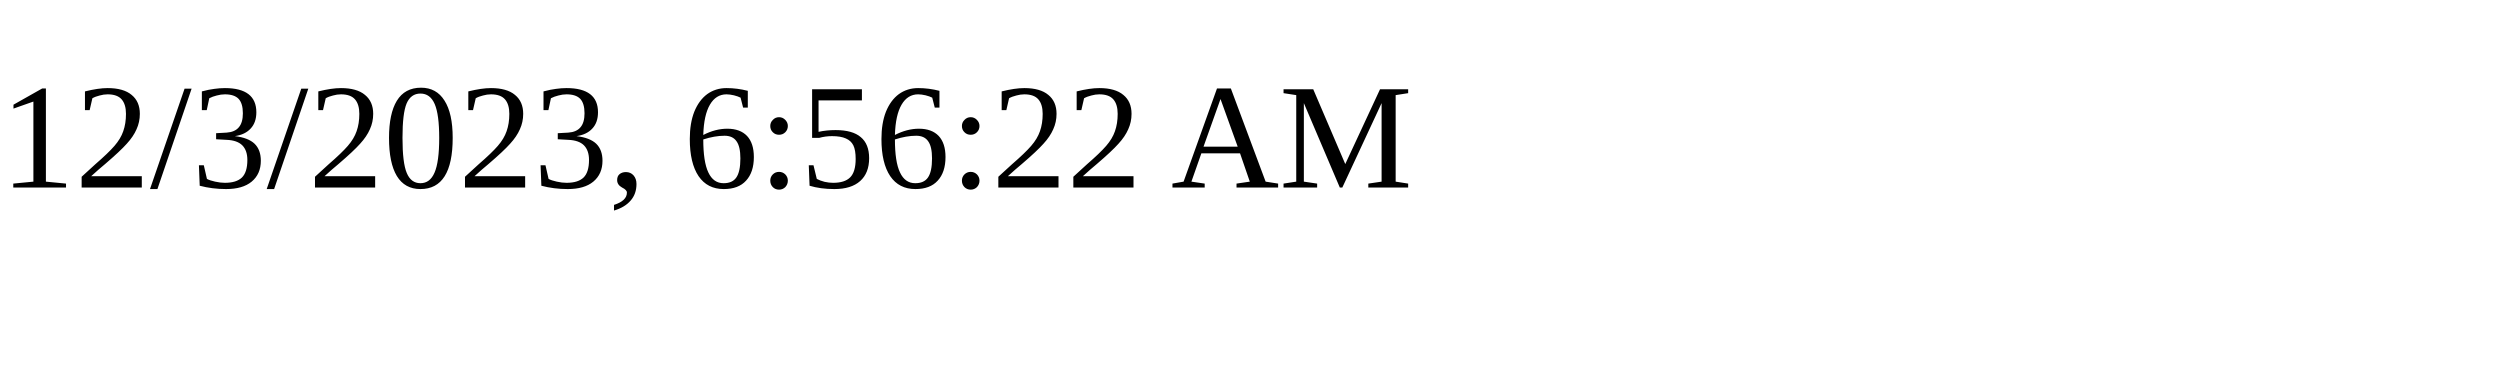
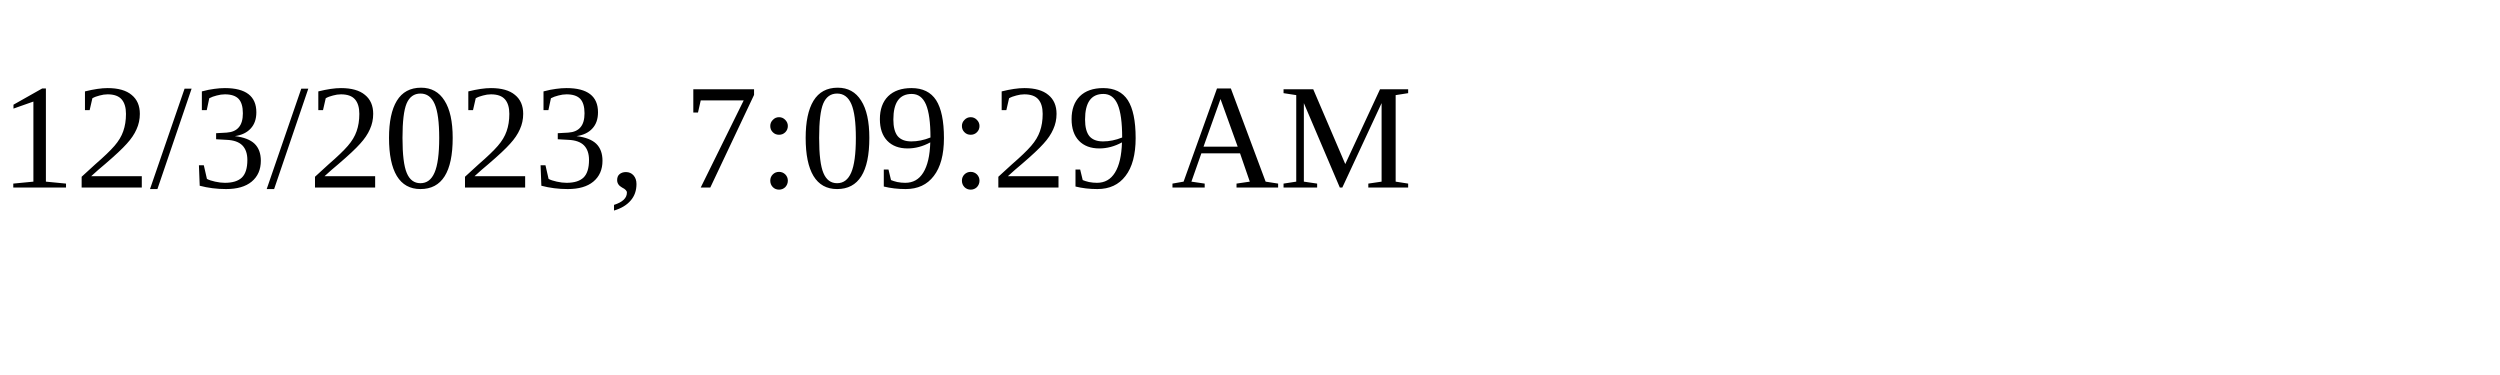
<svg xmlns="http://www.w3.org/2000/svg" height="30" width="200">
-   <text x="0" y="15">12/3/2023, 6:56:22 AM</text>
+   <text x="0" y="15">12/3/2023, 7:09:29 AM</text>
</svg>
